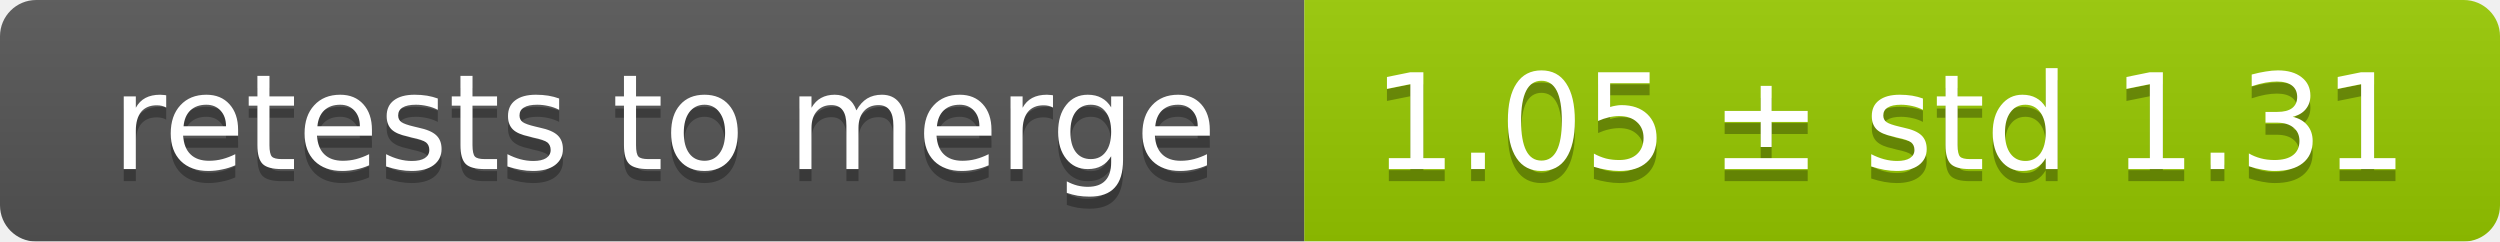
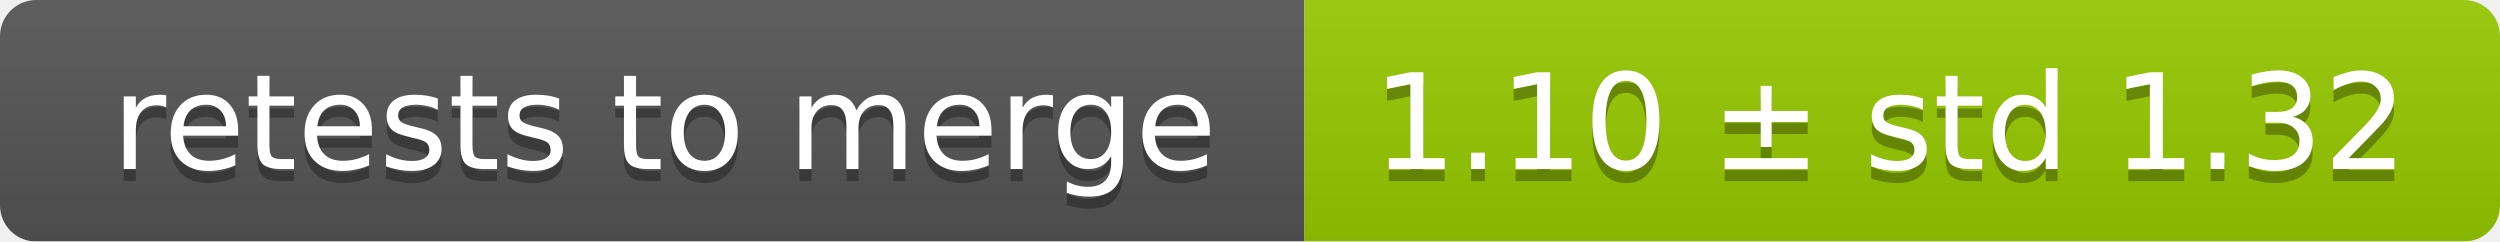
<svg xmlns="http://www.w3.org/2000/svg" width="207" height="20">
  <linearGradient id="smooth" x2="0" y2="100%">
    <stop offset="0" stop-color="#bbb" stop-opacity=".1" />
    <stop offset="1" stop-opacity=".1" />
  </linearGradient>
  <mask id="round">
    <rect width="207" height="20" rx="3" fill="#fff" />
  </mask>
  <g mask="url(#round)">
    <rect width="108" height="20" fill="#555" />
    <rect x="108" width="99" height="20" fill="#97ca00" />
    <rect width="207" height="20" fill="url(#smooth)" />
  </g>
  <g fill="#fff" text-anchor="middle" font-family="DejaVu Sans,Verdana,Geneva,sans-serif" font-size="11">
    <text x="55" y="15" fill="#010101" fill-opacity=".3">retests to merge</text>
    <text x="55" y="14">retests to merge</text>
-     <text x="156.5" y="15" fill="#010101" fill-opacity=".3">1.05 ± std 1.31</text>
-     <text x="156.5" y="14">1.05 ± std 1.31</text>
+     <text x="156.5" y="15" fill="#010101" fill-opacity=".3">1.10 ± std 1.32</text>
+     <text x="156.5" y="14">1.10 ± std 1.32</text>
  </g>
</svg>
